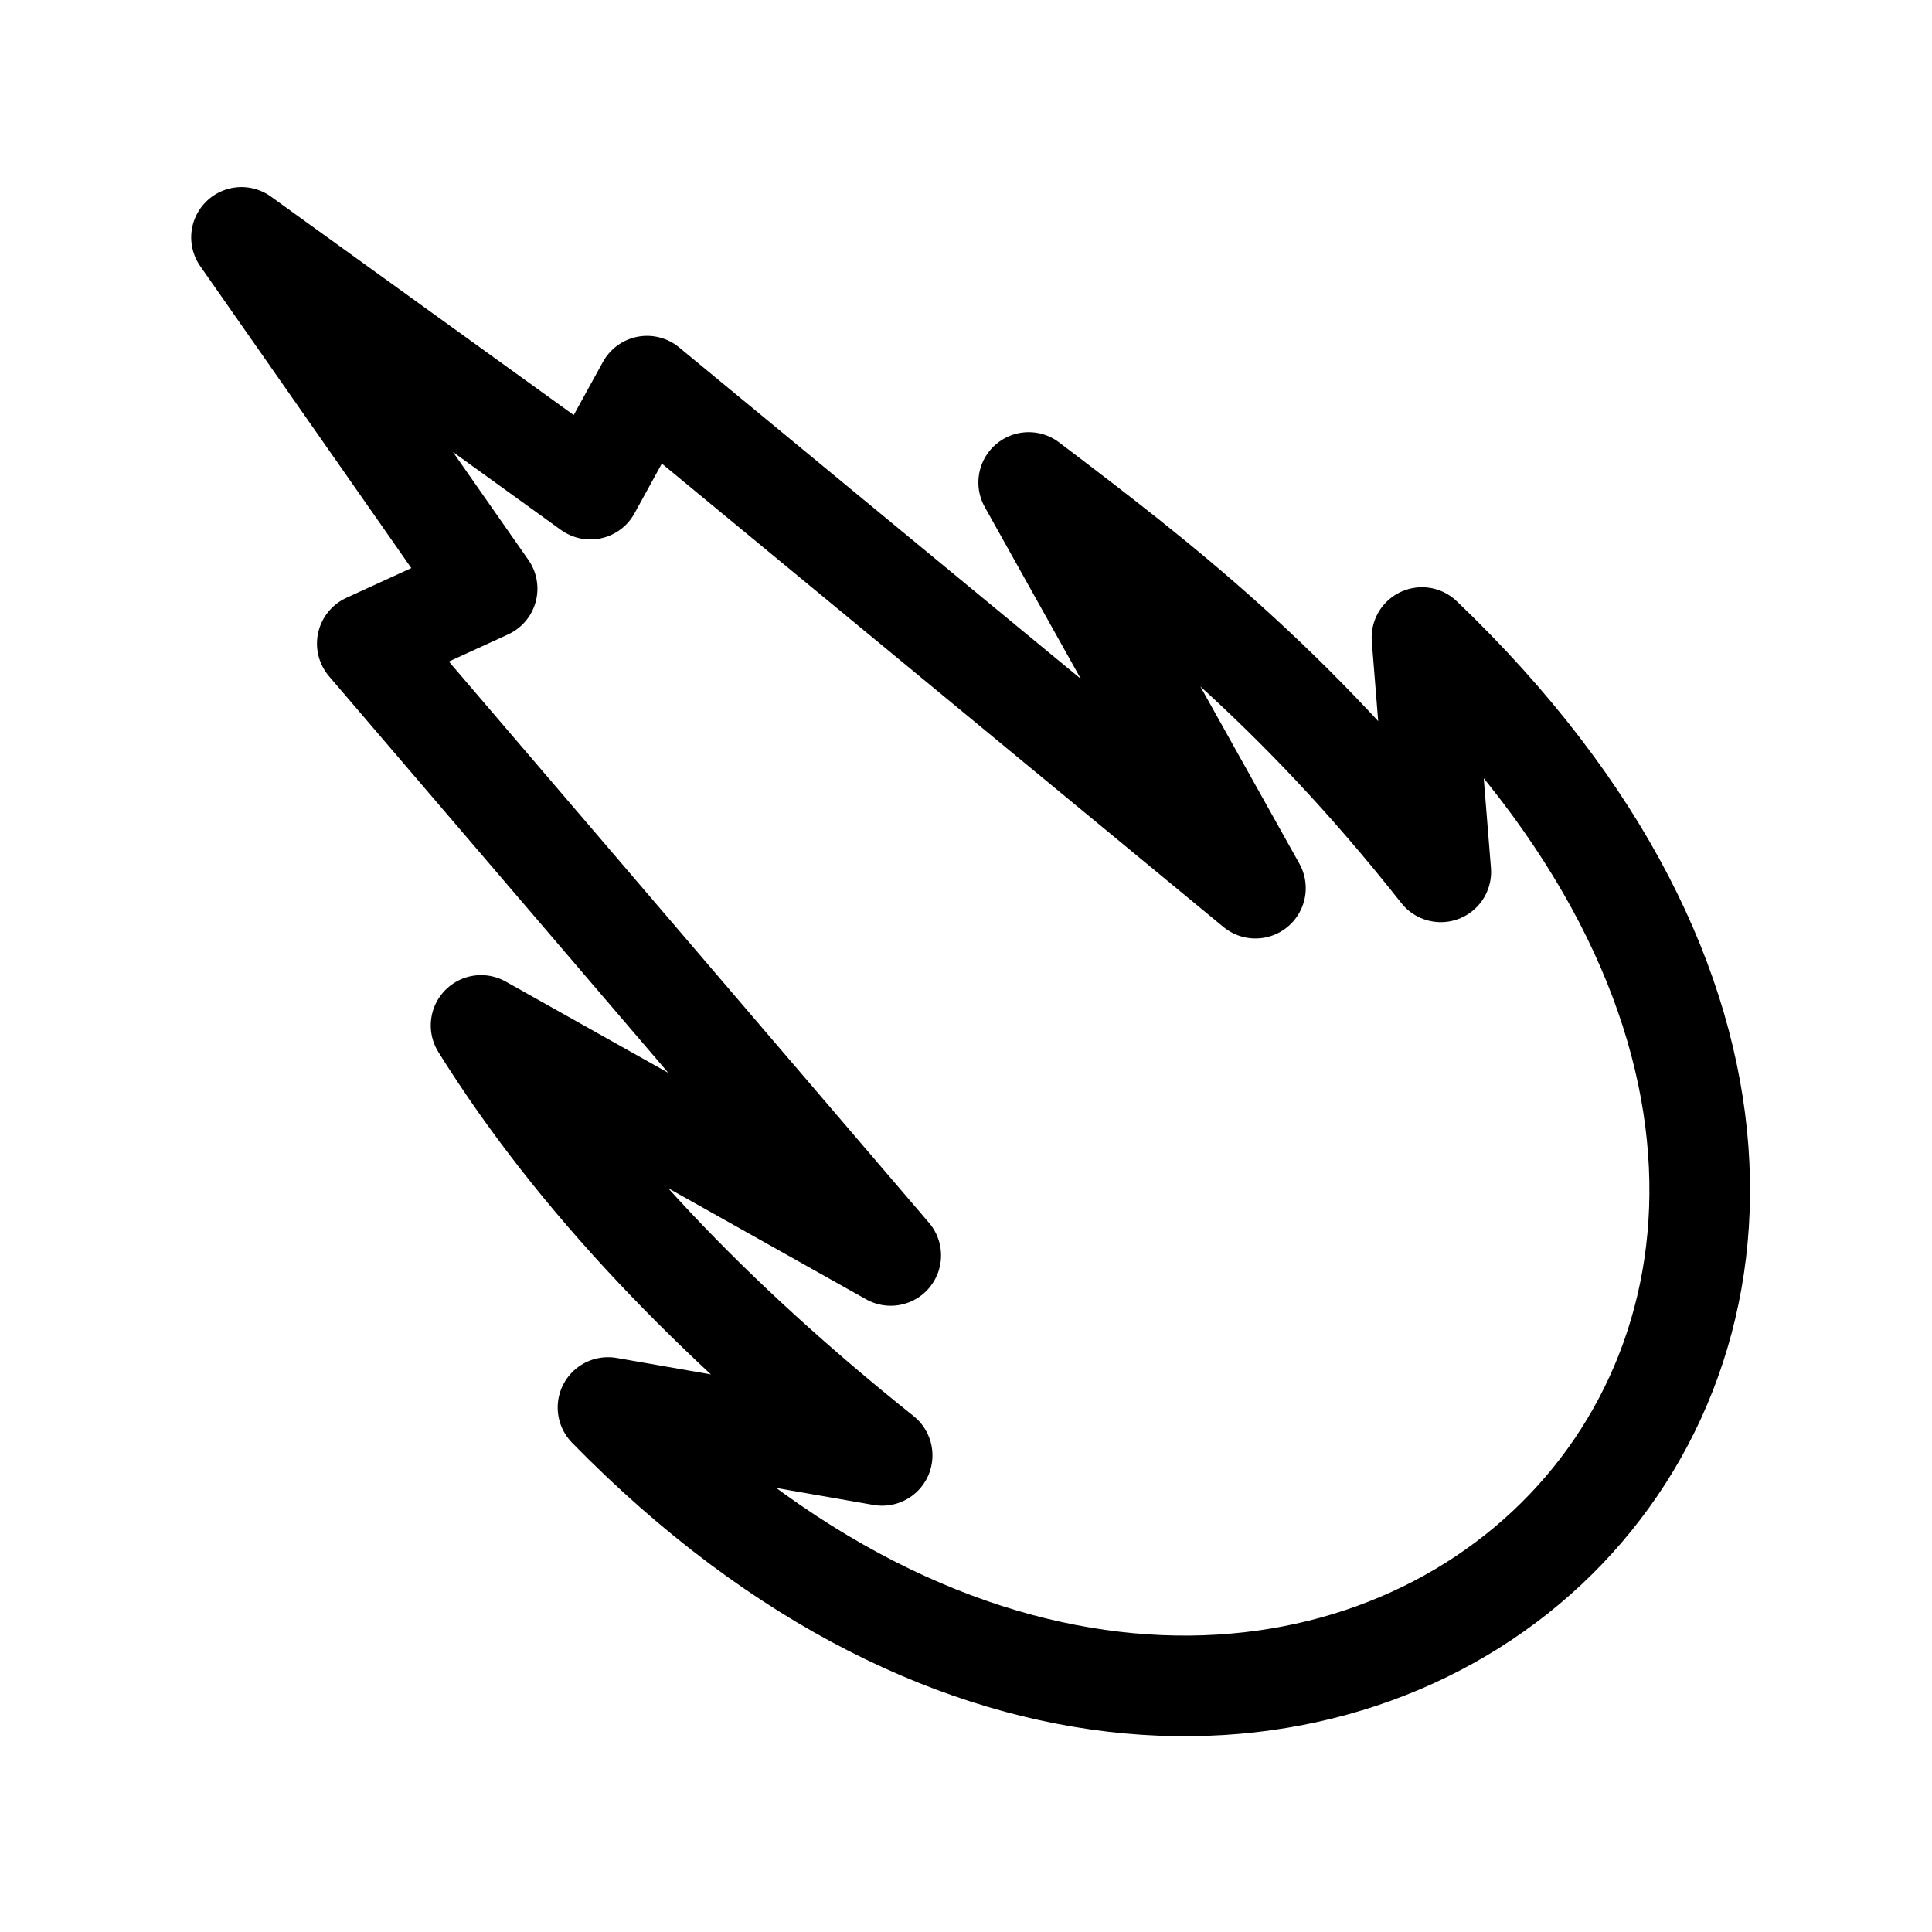
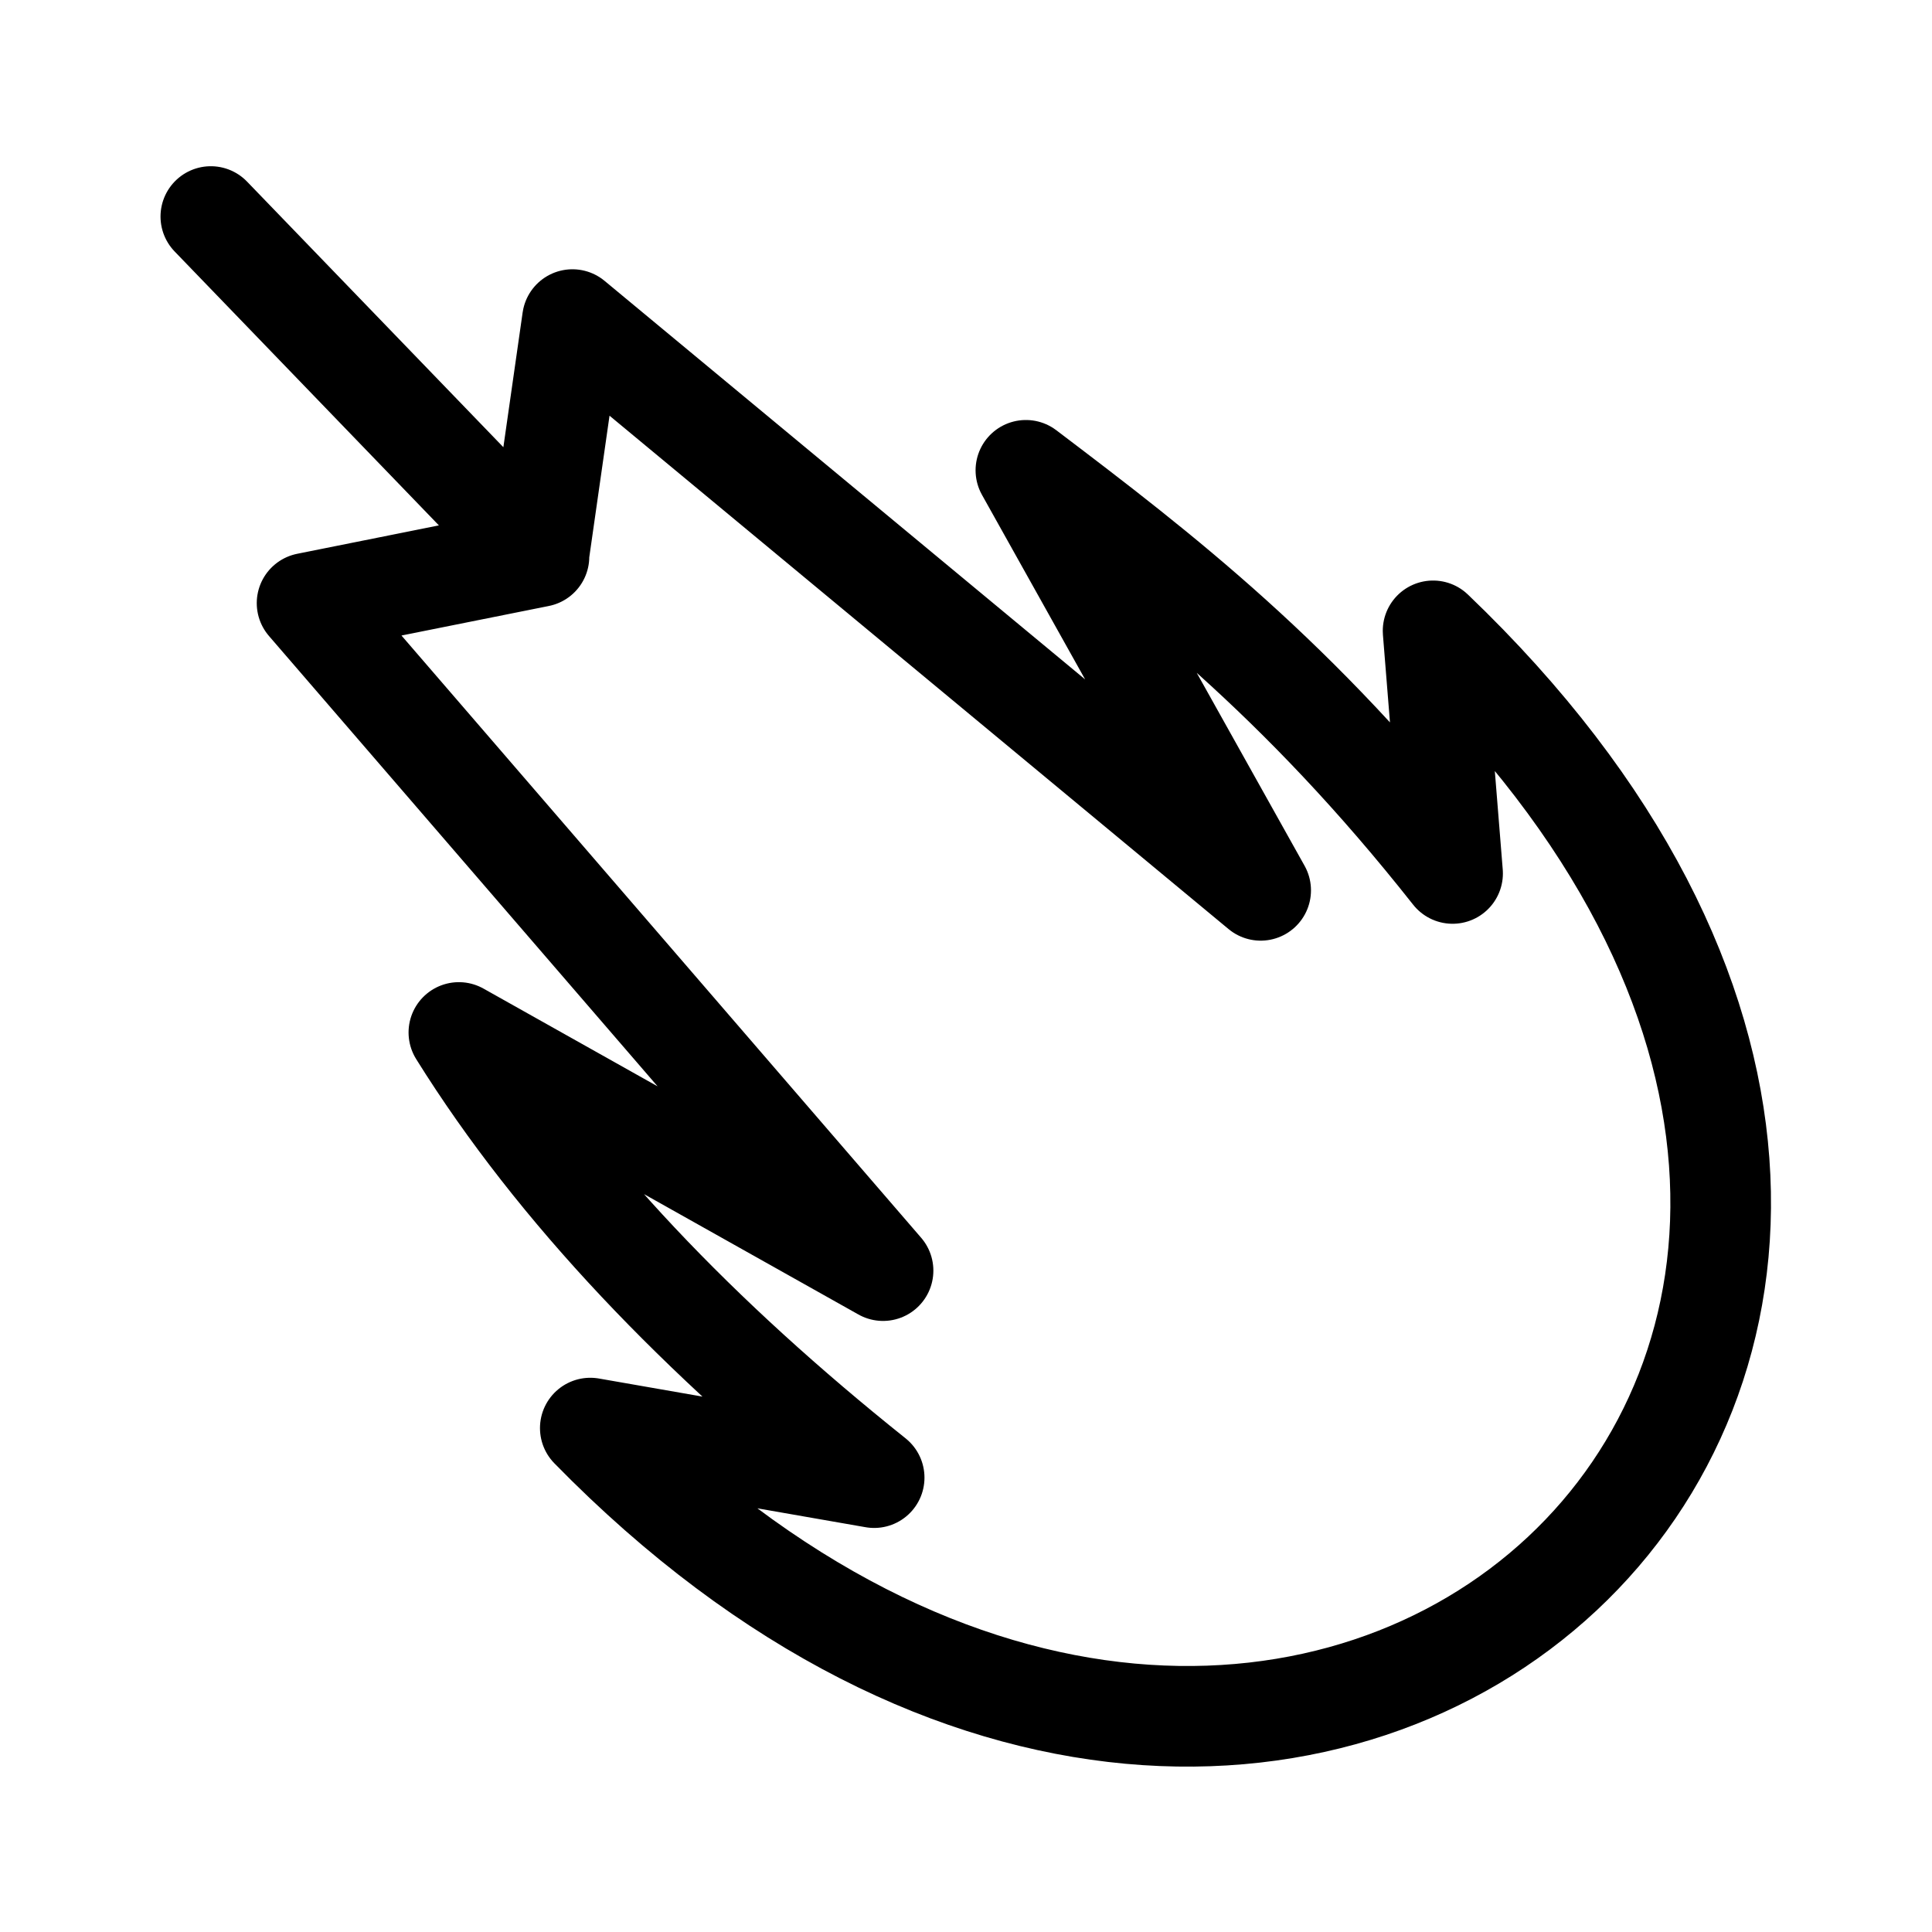
<svg xmlns="http://www.w3.org/2000/svg" width="192" height="192" viewBox="0 0 192 192" fill="none" version="1.1" id="svg4" xml:space="preserve">
  <defs id="defs4">
    <linearGradient id="swatch5">
      <stop style="stop-color:#ff9900;stop-opacity:1;" offset="0" id="stop5" />
    </linearGradient>
    <linearGradient id="swatch4">
      <stop style="stop-color:#3b8aff;stop-opacity:1;" offset="0" id="stop4" />
    </linearGradient>
  </defs>
-   <path style="fill:none;stroke:#000000;stroke-width:10;stroke-linecap:round;stroke-linejoin:round;stroke-dasharray:none" d="M 24,23.591 58.672,48.609 64.301,38.376 124.763,88.264 102.23,47.949 c 13.05,9.894 26.125,19.91 40.954,38.695 L 141.312,63.358 C 213.438,132.357 129.186,210.19 60.422,139.877 l 27.245,4.756 C 70.924,131.255 57.277,117.103 47.808,101.906 L 88.52,124.763 36.5,63.959 48.409,58.502 Z" id="path5" />
+   <path style="fill:none;stroke:#000000;stroke-width:10;stroke-linecap:round;stroke-linejoin:round;stroke-dasharray:none" d="M 20.952,21.519 53.526,55.271 56.889,31.76 125.284,88.481 101.952,46.739 c 13.513,10.245 27.051,20.615 42.404,40.064 l -1.938,-24.11 c 74.68,71.441 -12.555,152.03 -83.755,79.228 l 28.21,4.925 C 69.538,132.994 55.407,118.341 45.602,102.606 L 87.757,126.273 30.516,59.938 53.562,55.319 Z" id="path5" />
</svg>
